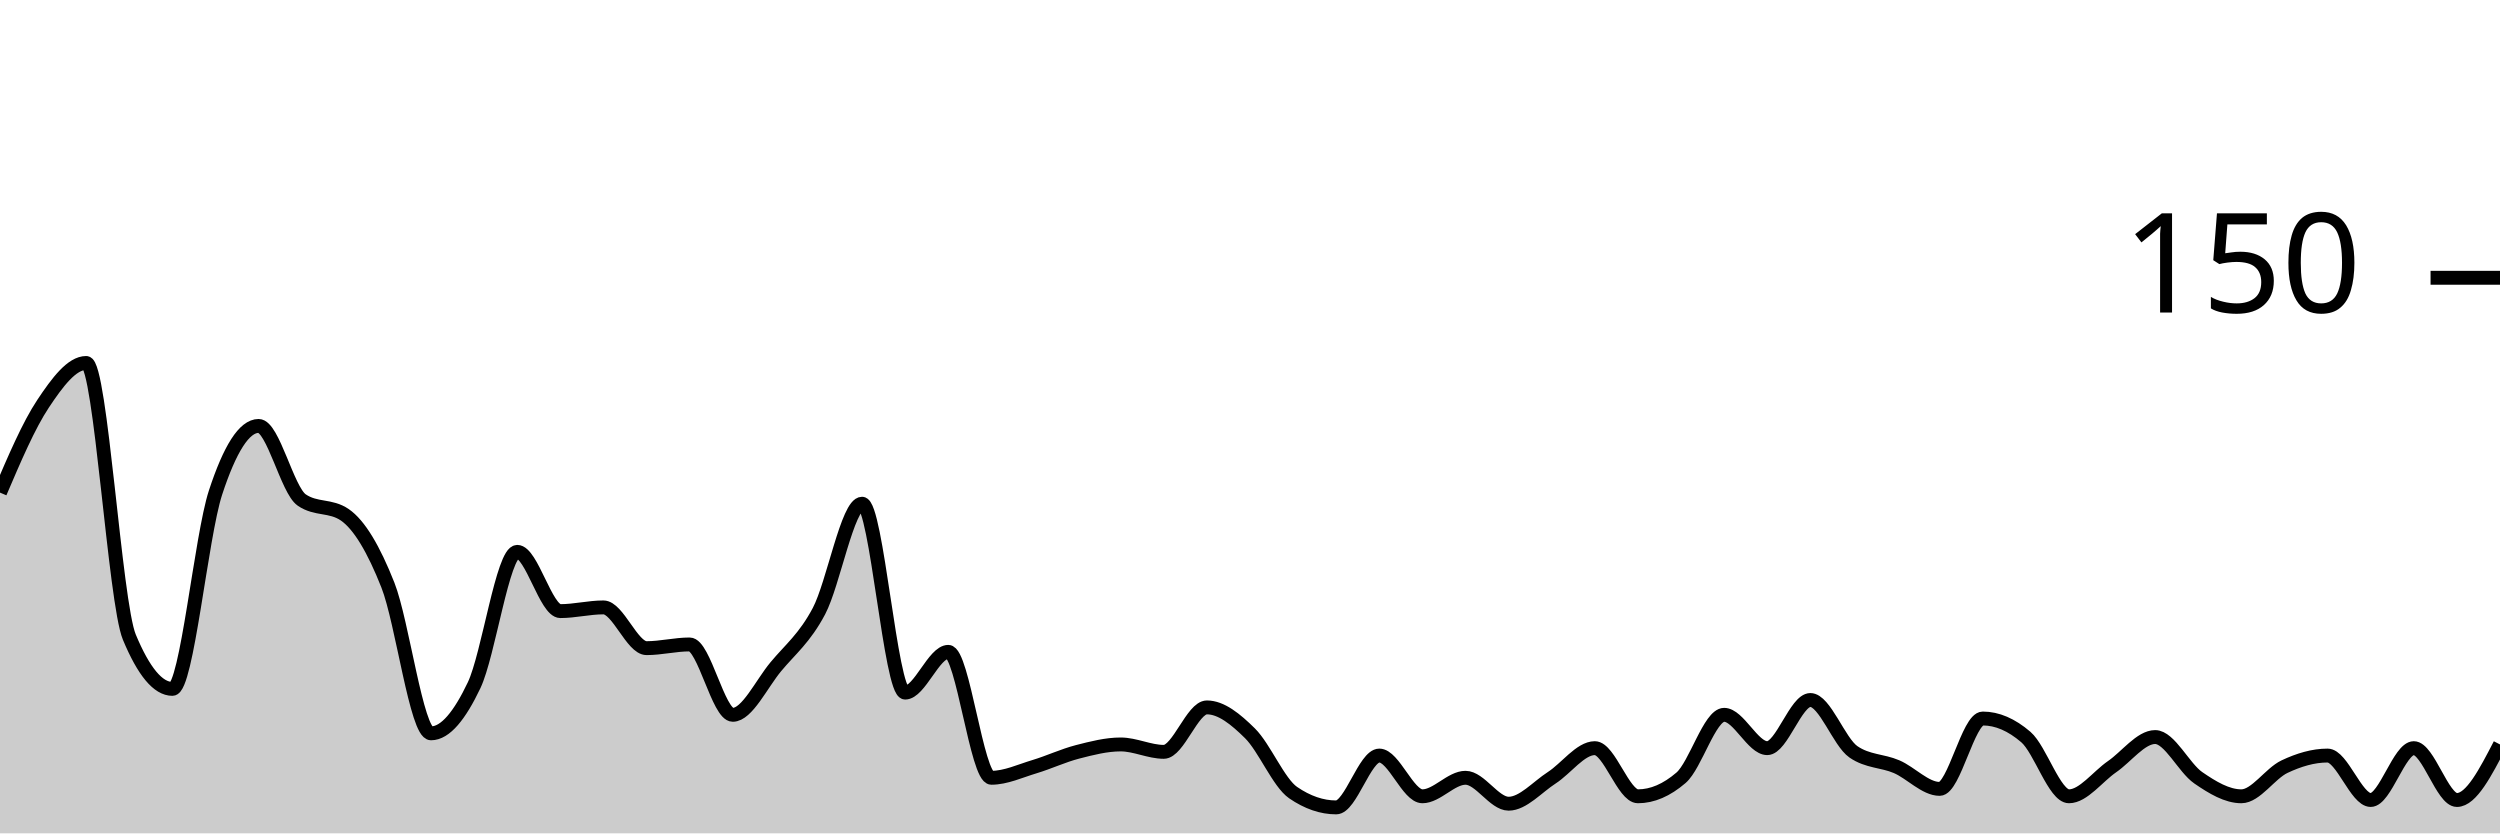
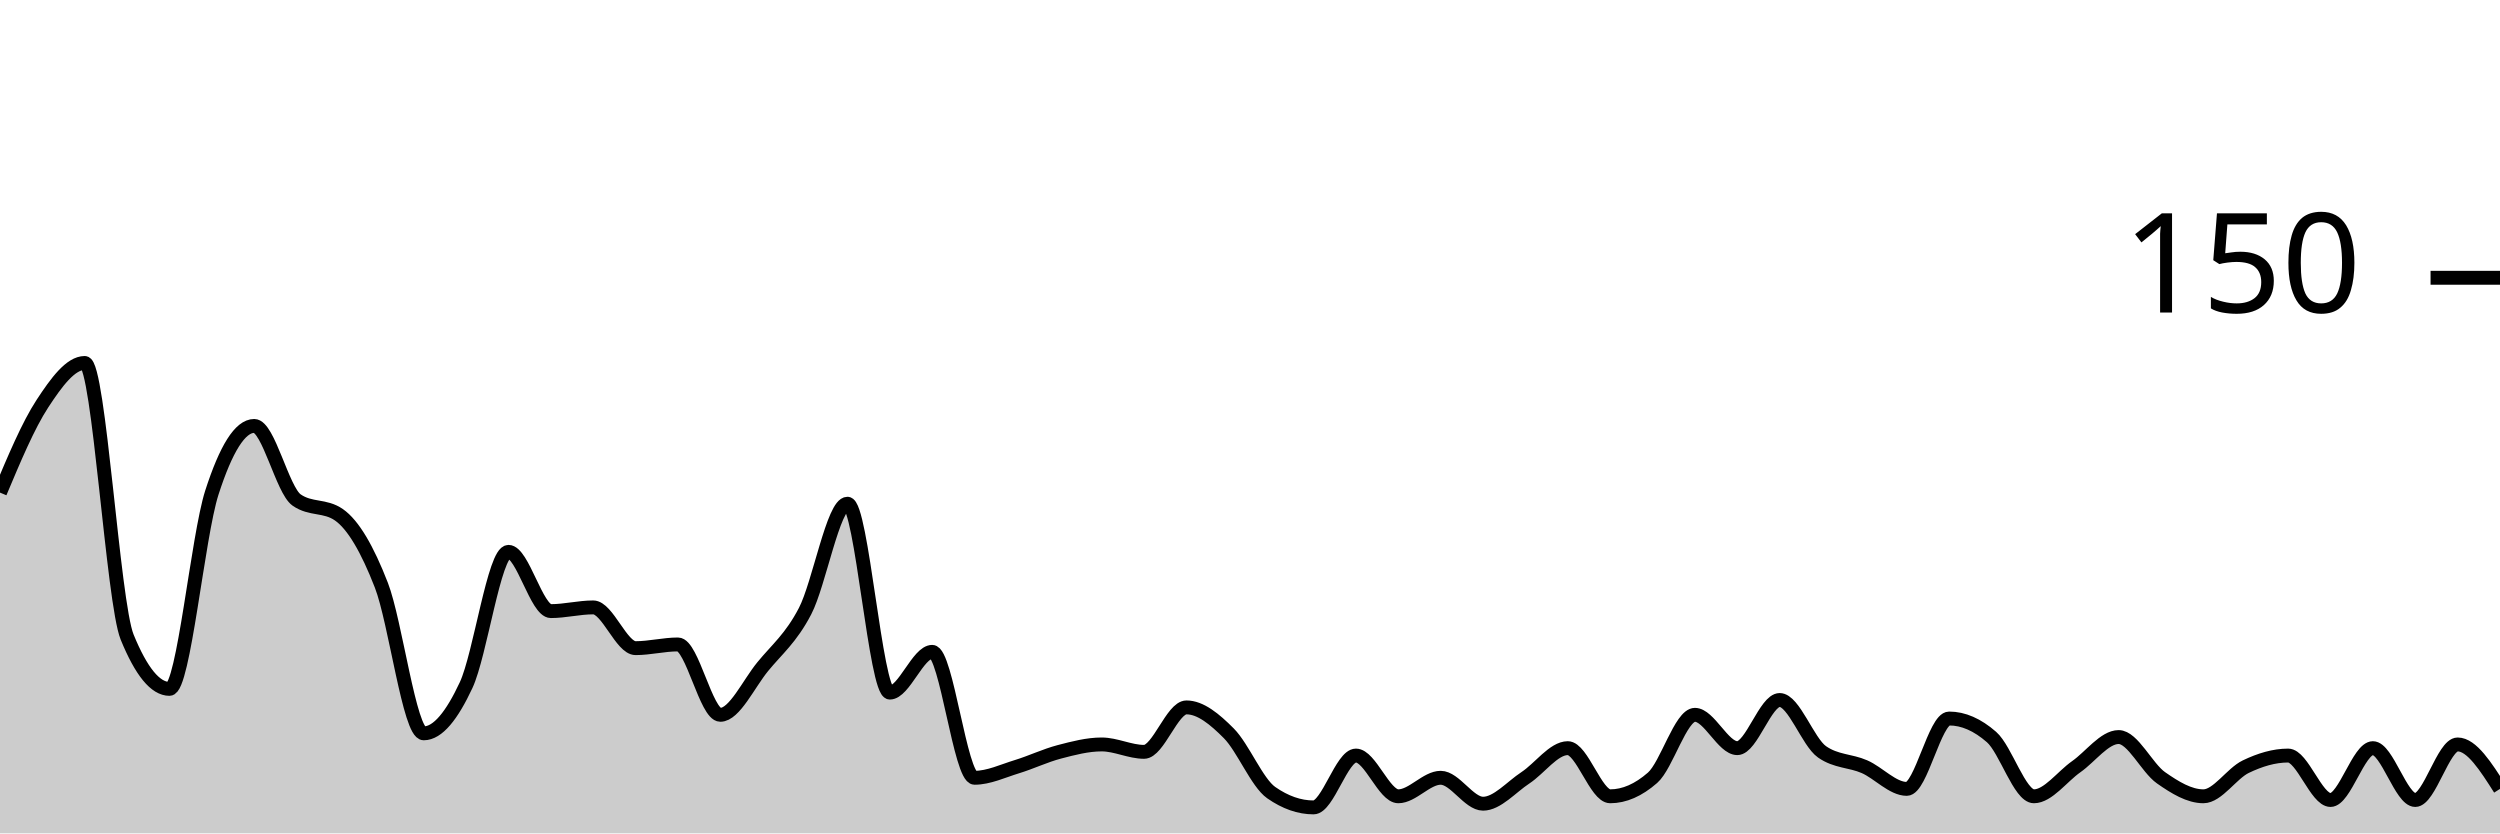
<svg xmlns="http://www.w3.org/2000/svg" viewBox="0 0 180 60">
  <g transform="translate(0,20)">
-     <path class="area" fill="rgba(0, 0, 0, 0.2)" d="M0,15.467C1.034,13.044,2.069,10.622,3.103,9.067C4.138,7.511,5.172,6.133,6.207,6.133C7.241,6.133,8.276,23.378,9.31,25.867C10.345,28.356,11.379,29.6,12.414,29.6C13.448,29.6,14.483,18.622,15.517,15.467C16.552,12.311,17.586,10.667,18.621,10.667C19.655,10.667,20.69,15.289,21.724,16C22.759,16.711,23.793,16.356,24.828,17.067C25.862,17.778,26.897,19.511,27.931,22.133C28.966,24.756,30,32.8,31.034,32.8C32.069,32.8,33.103,31.511,34.138,29.333C35.172,27.156,36.207,19.733,37.241,19.733C38.276,19.733,39.31,24,40.345,24C41.379,24,42.414,23.733,43.448,23.733C44.483,23.733,45.517,26.667,46.552,26.667C47.586,26.667,48.621,26.4,49.655,26.4C50.69,26.4,51.724,31.467,52.759,31.467C53.793,31.467,54.828,29.244,55.862,28C56.897,26.756,57.931,25.956,58.966,24C60,22.044,61.034,16.267,62.069,16.267C63.103,16.267,64.138,29.867,65.172,29.867C66.207,29.867,67.241,26.933,68.276,26.933C69.31,26.933,70.345,36,71.379,36C72.414,36,73.448,35.511,74.483,35.2C75.517,34.889,76.552,34.4,77.586,34.133C78.621,33.867,79.655,33.6,80.69,33.6C81.724,33.6,82.759,34.133,83.793,34.133C84.828,34.133,85.862,30.933,86.897,30.933C87.931,30.933,88.966,31.778,90,32.8C91.034,33.822,92.069,36.356,93.103,37.067C94.138,37.778,95.172,38.133,96.207,38.133C97.241,38.133,98.276,34.4,99.31,34.4C100.345,34.4,101.379,37.333,102.414,37.333C103.448,37.333,104.483,36,105.517,36C106.552,36,107.586,37.867,108.621,37.867C109.655,37.867,110.69,36.667,111.724,36C112.759,35.333,113.793,33.867,114.828,33.867C115.862,33.867,116.897,37.333,117.931,37.333C118.966,37.333,120,36.889,121.034,36C122.069,35.111,123.103,31.467,124.138,31.467C125.172,31.467,126.207,33.867,127.241,33.867C128.276,33.867,129.31,30.4,130.345,30.4C131.379,30.4,132.414,33.422,133.448,34.133C134.483,34.844,135.517,34.756,136.552,35.2C137.586,35.644,138.621,36.8,139.655,36.8C140.69,36.8,141.724,31.733,142.759,31.733C143.793,31.733,144.828,32.178,145.862,33.067C146.897,33.956,147.931,37.333,148.966,37.333C150,37.333,151.034,35.911,152.069,35.2C153.103,34.489,154.138,33.067,155.172,33.067C156.207,33.067,157.241,35.289,158.276,36C159.31,36.711,160.345,37.333,161.379,37.333C162.414,37.333,163.448,35.689,164.483,35.2C165.517,34.711,166.552,34.4,167.586,34.4C168.621,34.4,169.655,37.6,170.69,37.6C171.724,37.6,172.759,33.867,173.793,33.867C174.828,33.867,175.862,37.6,176.897,37.6C177.931,37.6,178.966,35.6,180,33.6L180,40C178.966,40,177.931,40,176.897,40C175.862,40,174.828,40,173.793,40C172.759,40,171.724,40,170.69,40C169.655,40,168.621,40,167.586,40C166.552,40,165.517,40,164.483,40C163.448,40,162.414,40,161.379,40C160.345,40,159.31,40,158.276,40C157.241,40,156.207,40,155.172,40C154.138,40,153.103,40,152.069,40C151.034,40,150,40,148.966,40C147.931,40,146.897,40,145.862,40C144.828,40,143.793,40,142.759,40C141.724,40,140.69,40,139.655,40C138.621,40,137.586,40,136.552,40C135.517,40,134.483,40,133.448,40C132.414,40,131.379,40,130.345,40C129.31,40,128.276,40,127.241,40C126.207,40,125.172,40,124.138,40C123.103,40,122.069,40,121.034,40C120,40,118.966,40,117.931,40C116.897,40,115.862,40,114.828,40C113.793,40,112.759,40,111.724,40C110.69,40,109.655,40,108.621,40C107.586,40,106.552,40,105.517,40C104.483,40,103.448,40,102.414,40C101.379,40,100.345,40,99.31,40C98.276,40,97.241,40,96.207,40C95.172,40,94.138,40,93.103,40C92.069,40,91.034,40,90,40C88.966,40,87.931,40,86.897,40C85.862,40,84.828,40,83.793,40C82.759,40,81.724,40,80.69,40C79.655,40,78.621,40,77.586,40C76.552,40,75.517,40,74.483,40C73.448,40,72.414,40,71.379,40C70.345,40,69.31,40,68.276,40C67.241,40,66.207,40,65.172,40C64.138,40,63.103,40,62.069,40C61.034,40,60,40,58.966,40C57.931,40,56.897,40,55.862,40C54.828,40,53.793,40,52.759,40C51.724,40,50.69,40,49.655,40C48.621,40,47.586,40,46.552,40C45.517,40,44.483,40,43.448,40C42.414,40,41.379,40,40.345,40C39.31,40,38.276,40,37.241,40C36.207,40,35.172,40,34.138,40C33.103,40,32.069,40,31.034,40C30,40,28.966,40,27.931,40C26.897,40,25.862,40,24.828,40C23.793,40,22.759,40,21.724,40C20.69,40,19.655,40,18.621,40C17.586,40,16.552,40,15.517,40C14.483,40,13.448,40,12.414,40C11.379,40,10.345,40,9.31,40C8.276,40,7.241,40,6.207,40C5.172,40,4.138,40,3.103,40C2.069,40,1.034,40,0,40Z" />
-     <path class="line" stroke="black" fill="none" d="M0,15.467C1.034,13.044,2.069,10.622,3.103,9.067C4.138,7.511,5.172,6.133,6.207,6.133C7.241,6.133,8.276,23.378,9.31,25.867C10.345,28.356,11.379,29.6,12.414,29.6C13.448,29.6,14.483,18.622,15.517,15.467C16.552,12.311,17.586,10.667,18.621,10.667C19.655,10.667,20.69,15.289,21.724,16C22.759,16.711,23.793,16.356,24.828,17.067C25.862,17.778,26.897,19.511,27.931,22.133C28.966,24.756,30,32.8,31.034,32.8C32.069,32.8,33.103,31.511,34.138,29.333C35.172,27.156,36.207,19.733,37.241,19.733C38.276,19.733,39.31,24,40.345,24C41.379,24,42.414,23.733,43.448,23.733C44.483,23.733,45.517,26.667,46.552,26.667C47.586,26.667,48.621,26.4,49.655,26.4C50.69,26.4,51.724,31.467,52.759,31.467C53.793,31.467,54.828,29.244,55.862,28C56.897,26.756,57.931,25.956,58.966,24C60,22.044,61.034,16.267,62.069,16.267C63.103,16.267,64.138,29.867,65.172,29.867C66.207,29.867,67.241,26.933,68.276,26.933C69.31,26.933,70.345,36,71.379,36C72.414,36,73.448,35.511,74.483,35.2C75.517,34.889,76.552,34.4,77.586,34.133C78.621,33.867,79.655,33.6,80.69,33.6C81.724,33.6,82.759,34.133,83.793,34.133C84.828,34.133,85.862,30.933,86.897,30.933C87.931,30.933,88.966,31.778,90,32.8C91.034,33.822,92.069,36.356,93.103,37.067C94.138,37.778,95.172,38.133,96.207,38.133C97.241,38.133,98.276,34.4,99.31,34.4C100.345,34.4,101.379,37.333,102.414,37.333C103.448,37.333,104.483,36,105.517,36C106.552,36,107.586,37.867,108.621,37.867C109.655,37.867,110.69,36.667,111.724,36C112.759,35.333,113.793,33.867,114.828,33.867C115.862,33.867,116.897,37.333,117.931,37.333C118.966,37.333,120,36.889,121.034,36C122.069,35.111,123.103,31.467,124.138,31.467C125.172,31.467,126.207,33.867,127.241,33.867C128.276,33.867,129.31,30.4,130.345,30.4C131.379,30.4,132.414,33.422,133.448,34.133C134.483,34.844,135.517,34.756,136.552,35.2C137.586,35.644,138.621,36.8,139.655,36.8C140.69,36.8,141.724,31.733,142.759,31.733C143.793,31.733,144.828,32.178,145.862,33.067C146.897,33.956,147.931,37.333,148.966,37.333C150,37.333,151.034,35.911,152.069,35.2C153.103,34.489,154.138,33.067,155.172,33.067C156.207,33.067,157.241,35.289,158.276,36C159.31,36.711,160.345,37.333,161.379,37.333C162.414,37.333,163.448,35.689,164.483,35.2C165.517,34.711,166.552,34.4,167.586,34.4C168.621,34.4,169.655,37.6,170.69,37.6C171.724,37.6,172.759,33.867,173.793,33.867C174.828,33.867,175.862,37.6,176.897,37.6C177.931,37.6,178.966,35.6,180,33.6" />
+     <path class="area" fill="rgba(0, 0, 0, 0.2)" d="M0,15.467C1.017,13.044,2.034,10.622,3.051,9.067C4.068,7.511,5.085,6.133,6.102,6.133C7.119,6.133,8.136,23.378,9.153,25.867C10.169,28.356,11.186,29.6,12.203,29.6C13.22,29.6,14.237,18.622,15.254,15.467C16.271,12.311,17.288,10.667,18.305,10.667C19.322,10.667,20.339,15.289,21.356,16C22.373,16.711,23.39,16.356,24.407,17.067C25.424,17.778,26.441,19.511,27.458,22.133C28.475,24.756,29.492,32.8,30.508,32.8C31.525,32.8,32.542,31.511,33.559,29.333C34.576,27.156,35.593,19.733,36.61,19.733C37.627,19.733,38.644,24,39.661,24C40.678,24,41.695,23.733,42.712,23.733C43.729,23.733,44.746,26.667,45.763,26.667C46.78,26.667,47.797,26.4,48.814,26.4C49.831,26.4,50.847,31.467,51.864,31.467C52.881,31.467,53.898,29.244,54.915,28C55.932,26.756,56.949,25.956,57.966,24C58.983,22.044,60,16.267,61.017,16.267C62.034,16.267,63.051,29.867,64.068,29.867C65.085,29.867,66.102,26.933,67.119,26.933C68.136,26.933,69.153,36,70.169,36C71.186,36,72.203,35.511,73.22,35.2C74.237,34.889,75.254,34.4,76.271,34.133C77.288,33.867,78.305,33.6,79.322,33.6C80.339,33.6,81.356,34.133,82.373,34.133C83.39,34.133,84.407,30.933,85.424,30.933C86.441,30.933,87.458,31.778,88.475,32.8C89.492,33.822,90.508,36.356,91.525,37.067C92.542,37.778,93.559,38.133,94.576,38.133C95.593,38.133,96.61,34.4,97.627,34.4C98.644,34.4,99.661,37.333,100.678,37.333C101.695,37.333,102.712,36,103.729,36C104.746,36,105.763,37.867,106.78,37.867C107.797,37.867,108.814,36.667,109.831,36C110.847,35.333,111.864,33.867,112.881,33.867C113.898,33.867,114.915,37.333,115.932,37.333C116.949,37.333,117.966,36.889,118.983,36C120,35.111,121.017,31.467,122.034,31.467C123.051,31.467,124.068,33.867,125.085,33.867C126.102,33.867,127.119,30.4,128.136,30.4C129.153,30.4,130.169,33.422,131.186,34.133C132.203,34.844,133.22,34.756,134.237,35.2C135.254,35.644,136.271,36.8,137.288,36.8C138.305,36.8,139.322,31.733,140.339,31.733C141.356,31.733,142.373,32.178,143.39,33.067C144.407,33.956,145.424,37.333,146.441,37.333C147.458,37.333,148.475,35.911,149.492,35.2C150.508,34.489,151.525,33.067,152.542,33.067C153.559,33.067,154.576,35.289,155.593,36C156.61,36.711,157.627,37.333,158.644,37.333C159.661,37.333,160.678,35.689,161.695,35.2C162.712,34.711,163.729,34.4,164.746,34.4C165.763,34.4,166.78,37.6,167.797,37.6C168.814,37.6,169.831,33.867,170.847,33.867C171.864,33.867,172.881,37.6,173.898,37.6C174.915,37.6,175.932,33.6,176.949,33.6C177.966,33.6,178.983,35.2,180,36.8L180,40C178.983,40,177.966,40,176.949,40C175.932,40,174.915,40,173.898,40C172.881,40,171.864,40,170.847,40C169.831,40,168.814,40,167.797,40C166.78,40,165.763,40,164.746,40C163.729,40,162.712,40,161.695,40C160.678,40,159.661,40,158.644,40C157.627,40,156.61,40,155.593,40C154.576,40,153.559,40,152.542,40C151.525,40,150.508,40,149.492,40C148.475,40,147.458,40,146.441,40C145.424,40,144.407,40,143.39,40C142.373,40,141.356,40,140.339,40C139.322,40,138.305,40,137.288,40C136.271,40,135.254,40,134.237,40C133.22,40,132.203,40,131.186,40C130.169,40,129.153,40,128.136,40C127.119,40,126.102,40,125.085,40C124.068,40,123.051,40,122.034,40C121.017,40,120,40,118.983,40C117.966,40,116.949,40,115.932,40C114.915,40,113.898,40,112.881,40C111.864,40,110.847,40,109.831,40C108.814,40,107.797,40,106.78,40C105.763,40,104.746,40,103.729,40C102.712,40,101.695,40,100.678,40C99.661,40,98.644,40,97.627,40C96.61,40,95.593,40,94.576,40C93.559,40,92.542,40,91.525,40C90.508,40,89.492,40,88.475,40C87.458,40,86.441,40,85.424,40C84.407,40,83.39,40,82.373,40C81.356,40,80.339,40,79.322,40C78.305,40,77.288,40,76.271,40C75.254,40,74.237,40,73.22,40C72.203,40,71.186,40,70.169,40C69.153,40,68.136,40,67.119,40C66.102,40,65.085,40,64.068,40C63.051,40,62.034,40,61.017,40C60,40,58.983,40,57.966,40C56.949,40,55.932,40,54.915,40C53.898,40,52.881,40,51.864,40C50.847,40,49.831,40,48.814,40C47.797,40,46.78,40,45.763,40C44.746,40,43.729,40,42.712,40C41.695,40,40.678,40,39.661,40C38.644,40,37.627,40,36.61,40C35.593,40,34.576,40,33.559,40C32.542,40,31.525,40,30.508,40C29.492,40,28.475,40,27.458,40C26.441,40,25.424,40,24.407,40C23.39,40,22.373,40,21.356,40C20.339,40,19.322,40,18.305,40C17.288,40,16.271,40,15.254,40C14.237,40,13.22,40,12.203,40C11.186,40,10.169,40,9.153,40C8.136,40,7.119,40,6.102,40C5.085,40,4.068,40,3.051,40C2.034,40,1.017,40,0,40Z" />
+     <path class="line" stroke="black" fill="none" d="M0,15.467C1.017,13.044,2.034,10.622,3.051,9.067C4.068,7.511,5.085,6.133,6.102,6.133C7.119,6.133,8.136,23.378,9.153,25.867C10.169,28.356,11.186,29.6,12.203,29.6C13.22,29.6,14.237,18.622,15.254,15.467C16.271,12.311,17.288,10.667,18.305,10.667C19.322,10.667,20.339,15.289,21.356,16C22.373,16.711,23.39,16.356,24.407,17.067C25.424,17.778,26.441,19.511,27.458,22.133C28.475,24.756,29.492,32.8,30.508,32.8C31.525,32.8,32.542,31.511,33.559,29.333C34.576,27.156,35.593,19.733,36.61,19.733C37.627,19.733,38.644,24,39.661,24C40.678,24,41.695,23.733,42.712,23.733C43.729,23.733,44.746,26.667,45.763,26.667C46.78,26.667,47.797,26.4,48.814,26.4C49.831,26.4,50.847,31.467,51.864,31.467C52.881,31.467,53.898,29.244,54.915,28C55.932,26.756,56.949,25.956,57.966,24C58.983,22.044,60,16.267,61.017,16.267C62.034,16.267,63.051,29.867,64.068,29.867C65.085,29.867,66.102,26.933,67.119,26.933C68.136,26.933,69.153,36,70.169,36C71.186,36,72.203,35.511,73.22,35.2C74.237,34.889,75.254,34.4,76.271,34.133C77.288,33.867,78.305,33.6,79.322,33.6C80.339,33.6,81.356,34.133,82.373,34.133C83.39,34.133,84.407,30.933,85.424,30.933C86.441,30.933,87.458,31.778,88.475,32.8C89.492,33.822,90.508,36.356,91.525,37.067C92.542,37.778,93.559,38.133,94.576,38.133C95.593,38.133,96.61,34.4,97.627,34.4C98.644,34.4,99.661,37.333,100.678,37.333C101.695,37.333,102.712,36,103.729,36C104.746,36,105.763,37.867,106.78,37.867C107.797,37.867,108.814,36.667,109.831,36C110.847,35.333,111.864,33.867,112.881,33.867C113.898,33.867,114.915,37.333,115.932,37.333C116.949,37.333,117.966,36.889,118.983,36C120,35.111,121.017,31.467,122.034,31.467C123.051,31.467,124.068,33.867,125.085,33.867C126.102,33.867,127.119,30.4,128.136,30.4C129.153,30.4,130.169,33.422,131.186,34.133C132.203,34.844,133.22,34.756,134.237,35.2C135.254,35.644,136.271,36.8,137.288,36.8C138.305,36.8,139.322,31.733,140.339,31.733C141.356,31.733,142.373,32.178,143.39,33.067C144.407,33.956,145.424,37.333,146.441,37.333C147.458,37.333,148.475,35.911,149.492,35.2C150.508,34.489,151.525,33.067,152.542,33.067C153.559,33.067,154.576,35.289,155.593,36C156.61,36.711,157.627,37.333,158.644,37.333C159.661,37.333,160.678,35.689,161.695,35.2C162.712,34.711,163.729,34.4,164.746,34.4C165.763,34.4,166.78,37.6,167.797,37.6C168.814,37.6,169.831,33.867,170.847,33.867C171.864,33.867,172.881,37.6,173.898,37.6C174.915,37.6,175.932,33.6,176.949,33.6C177.966,33.6,178.983,35.2,180,36.8" />
    <path class="axis-ceiling" stroke-width="1" stroke="black" fill="none" d="M175,0L180,0" />
    <text class="axis-ceiling-label" font-family="sans-serif" text-anchor="end" font-size="10px" x="170" y="2.5">150</text>
  </g>
</svg>
